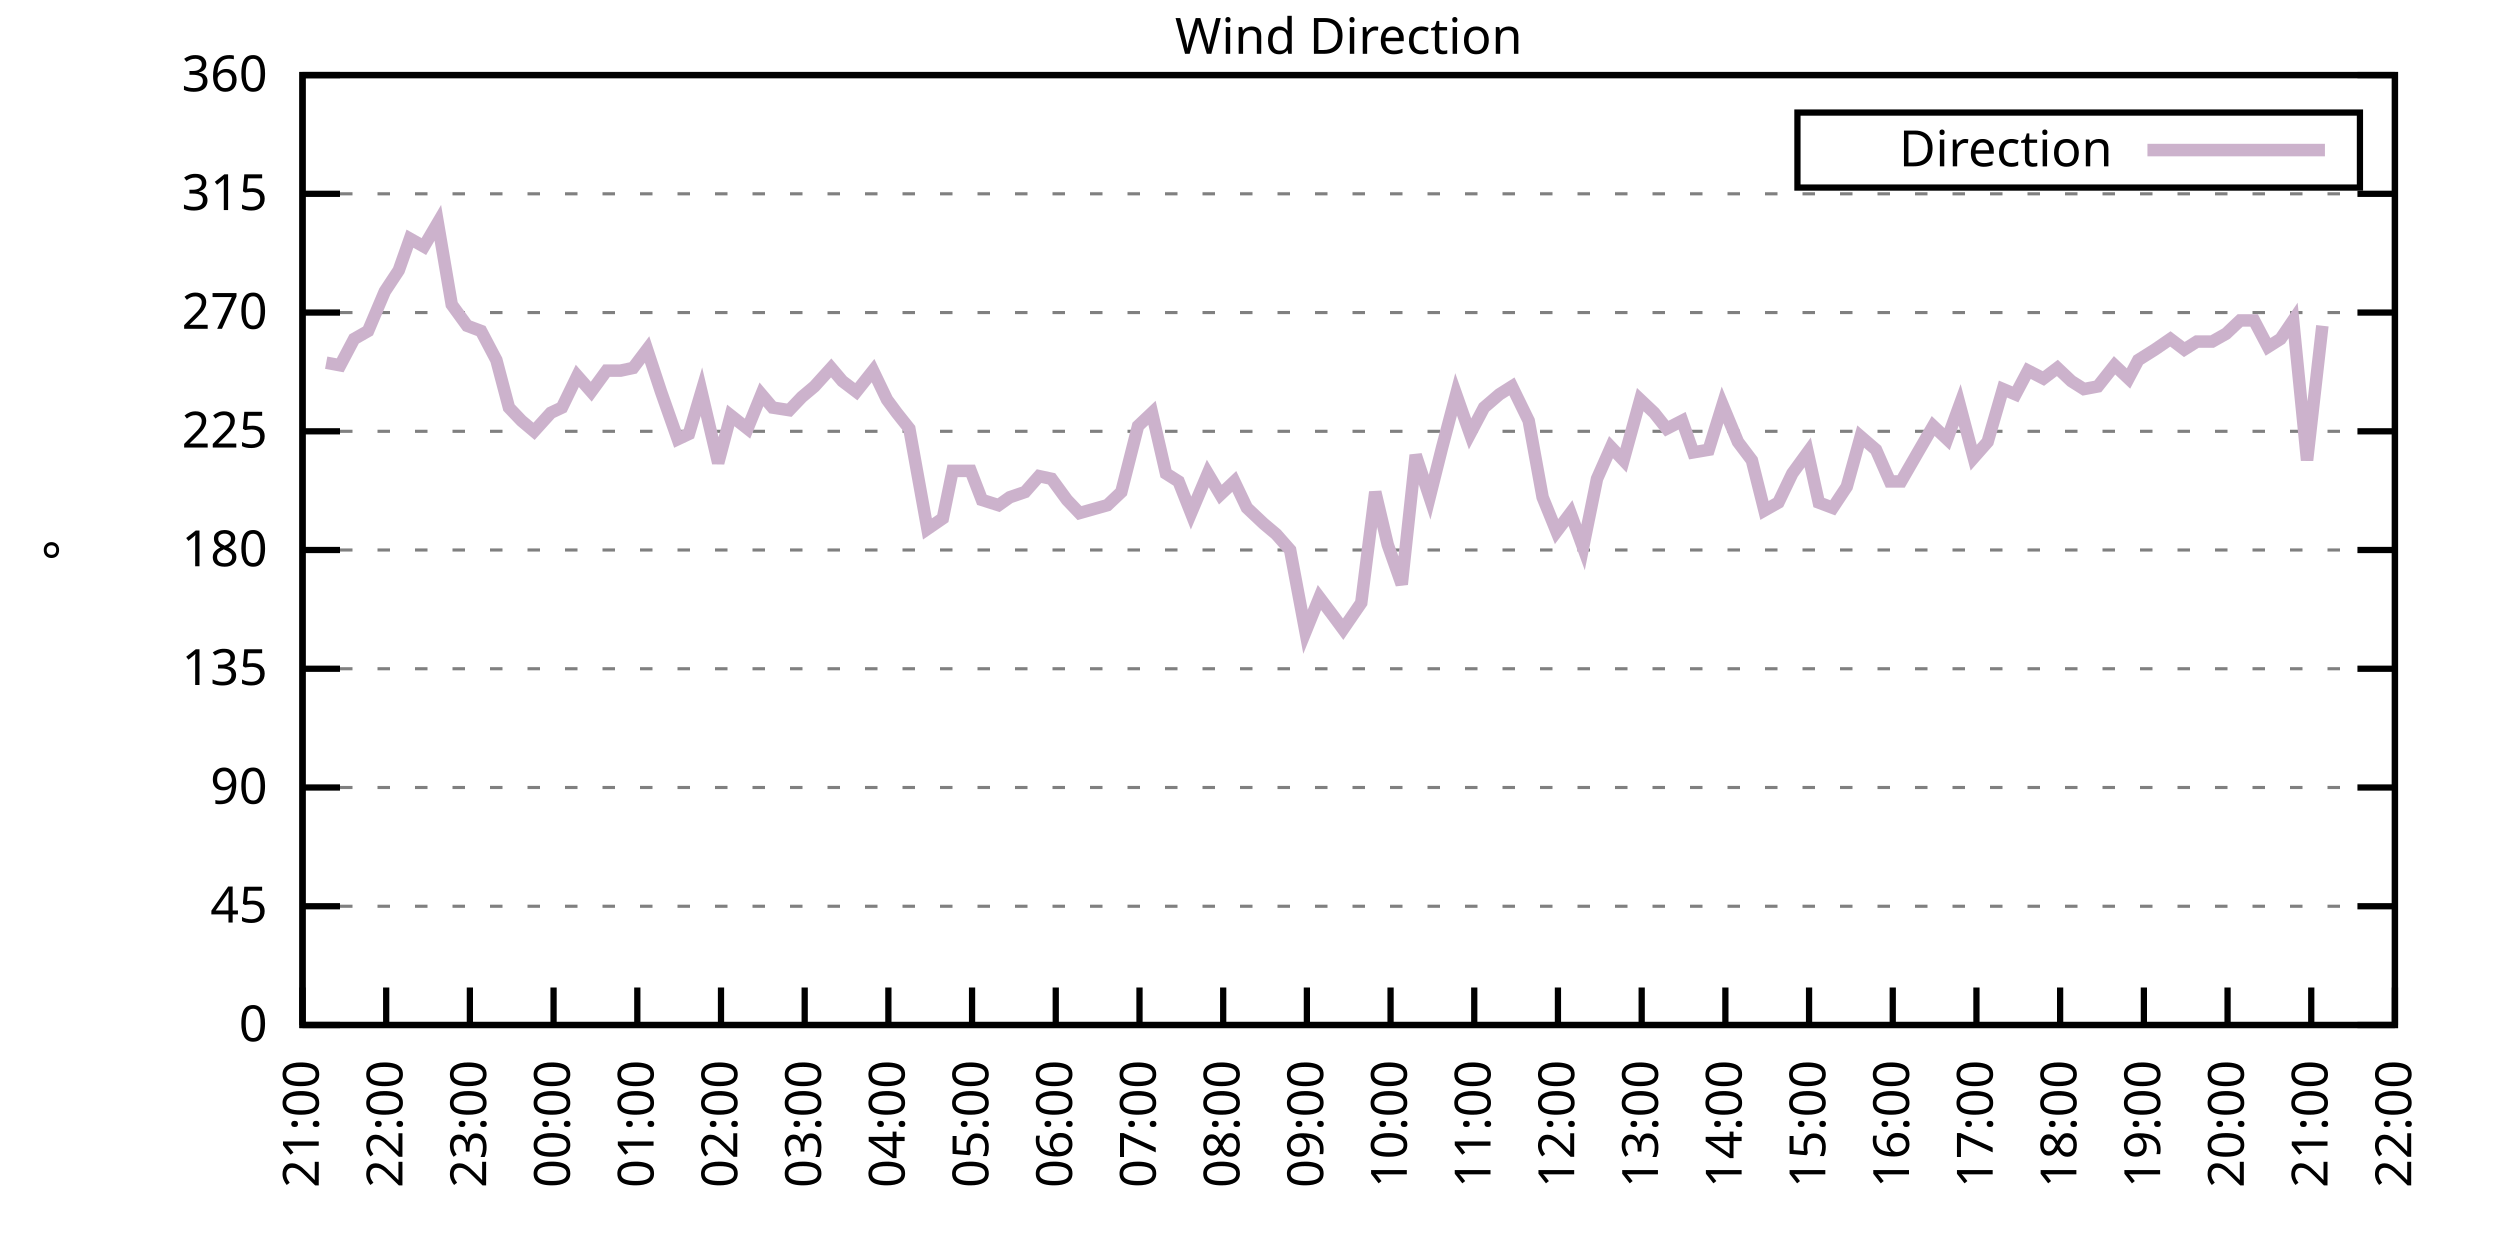
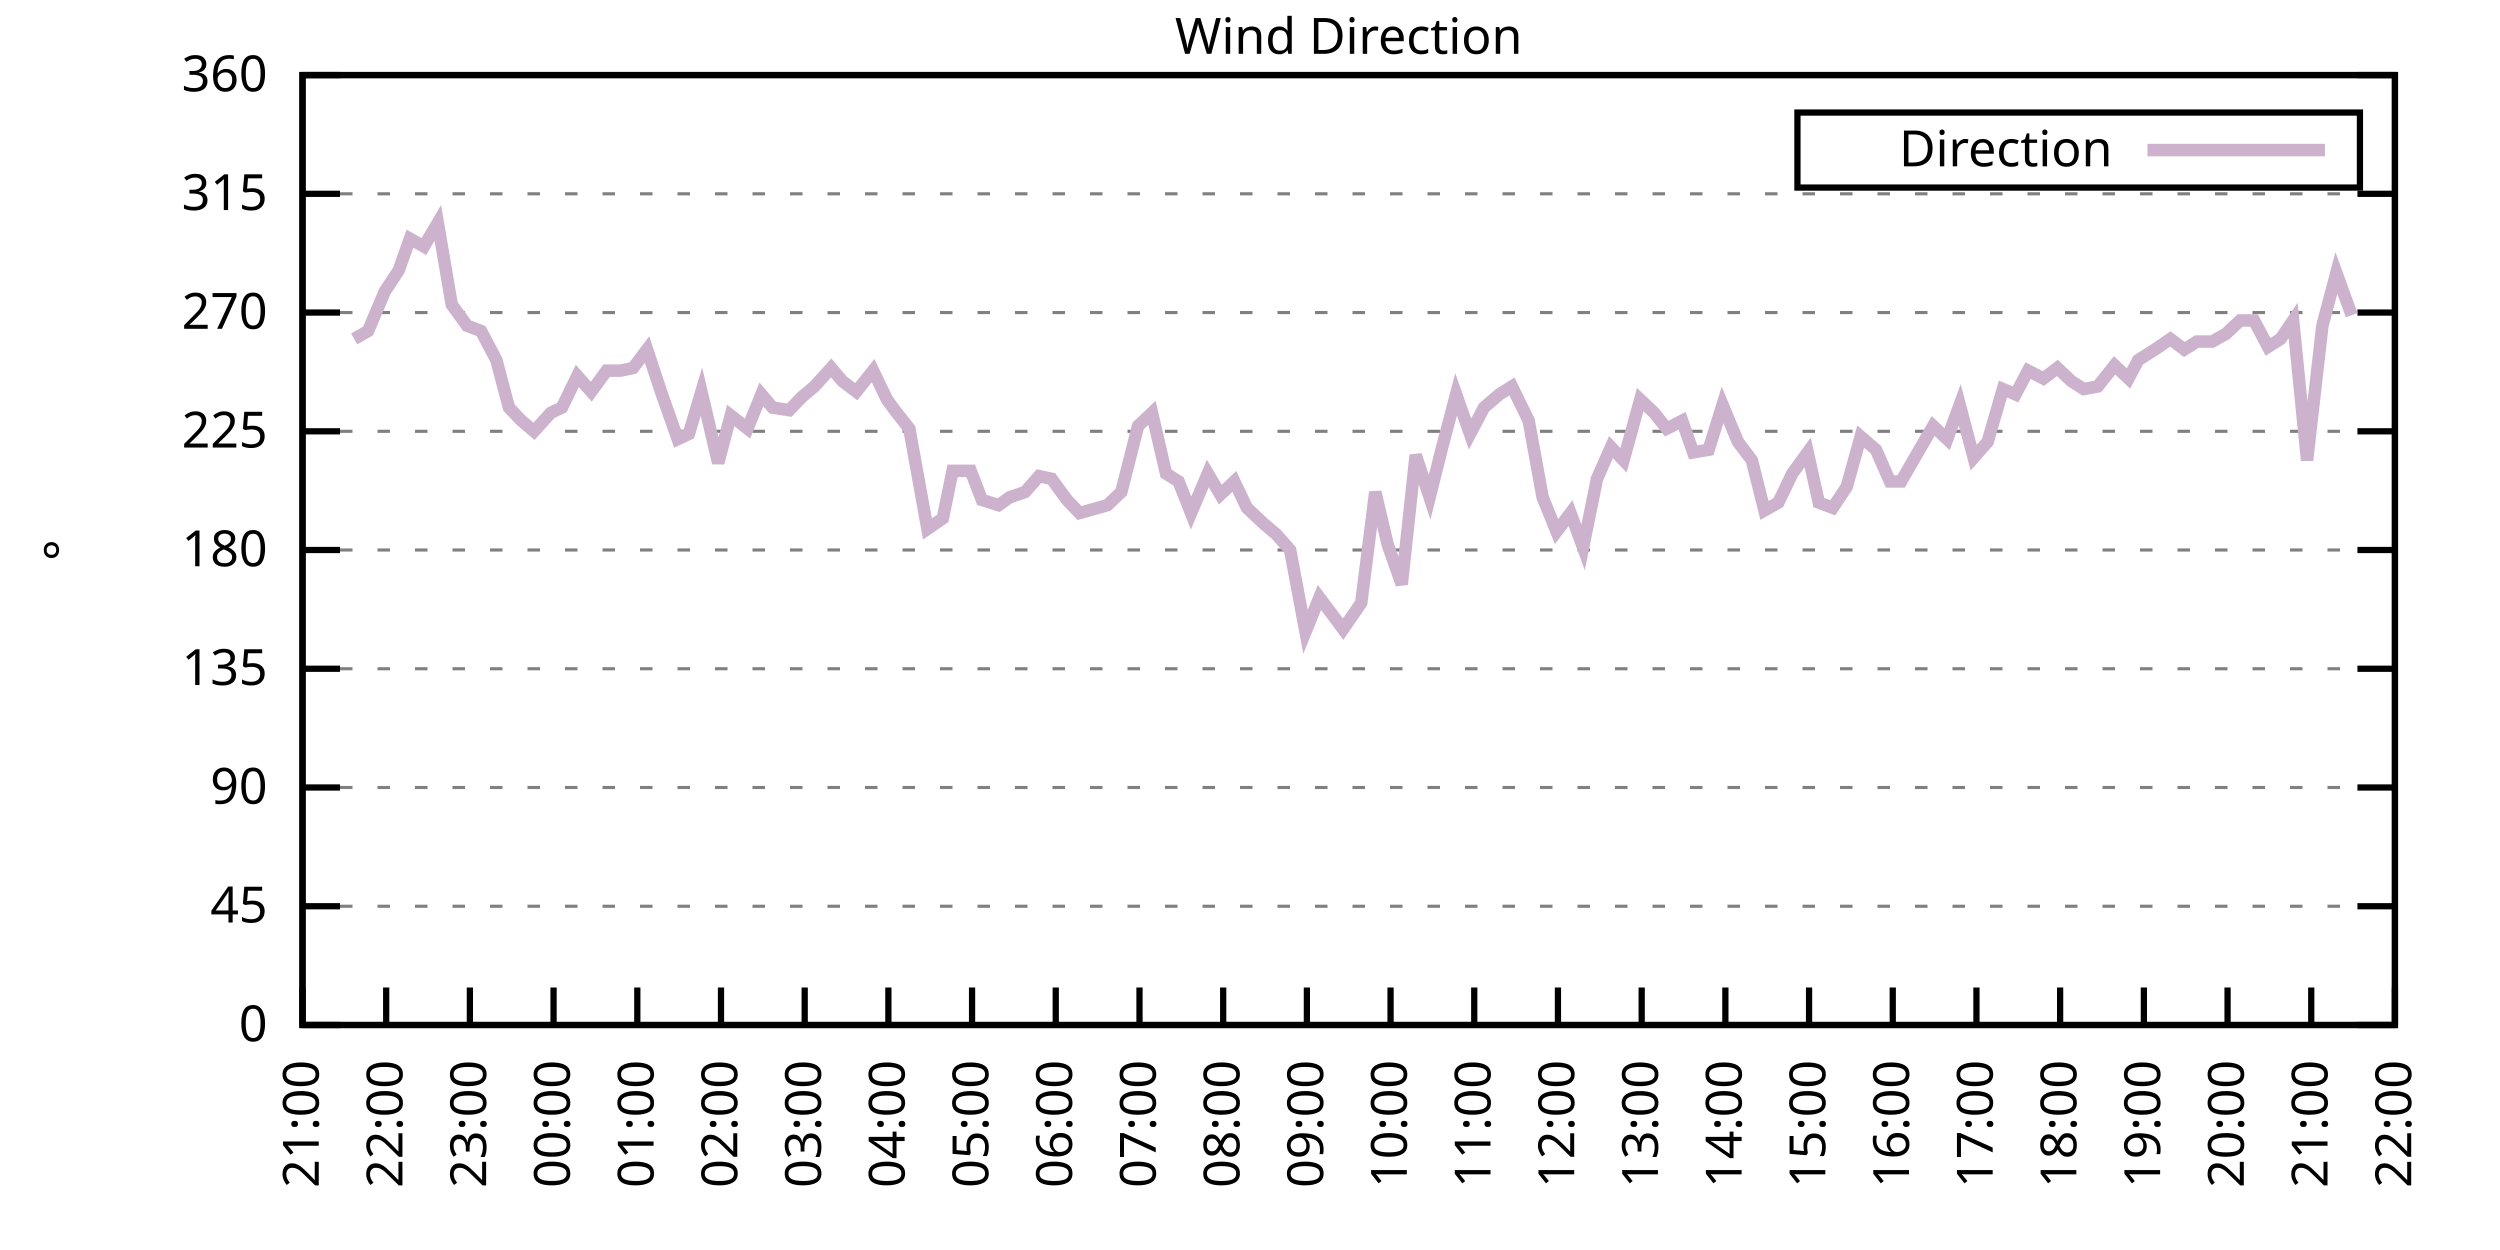
<svg xmlns="http://www.w3.org/2000/svg" xmlns:xlink="http://www.w3.org/1999/xlink" width="400" height="200" viewBox="0 0 400 200">
  <g id="gnuplot_canvas">
    <rect x="0" y="0" width="400" height="200" fill="none" />
    <defs>
      <circle id="gpDot" r="0.5" stroke-width="0.5" stroke="currentColor" />
      <path id="gpPt0" stroke-width="0.333" stroke="currentColor" d="M-1,0 h2 M0,-1 v2" />
      <path id="gpPt1" stroke-width="0.333" stroke="currentColor" d="M-1,-1 L1,1 M1,-1 L-1,1" />
      <path id="gpPt2" stroke-width="0.333" stroke="currentColor" d="M-1,0 L1,0 M0,-1 L0,1 M-1,-1 L1,1 M-1,1 L1,-1" />
      <rect id="gpPt3" stroke-width="0.333" stroke="currentColor" x="-1" y="-1" width="2" height="2" />
      <rect id="gpPt4" stroke-width="0.333" stroke="currentColor" fill="currentColor" x="-1" y="-1" width="2" height="2" />
      <circle id="gpPt5" stroke-width="0.333" stroke="currentColor" cx="0" cy="0" r="1" />
      <use xlink:href="#gpPt5" id="gpPt6" fill="currentColor" stroke="none" />
      <path id="gpPt7" stroke-width="0.333" stroke="currentColor" d="M0,-1.33 L-1.33,0.67 L1.33,0.67 z" />
      <use xlink:href="#gpPt7" id="gpPt8" fill="currentColor" stroke="none" />
      <use xlink:href="#gpPt7" id="gpPt9" stroke="currentColor" transform="rotate(180)" />
      <use xlink:href="#gpPt9" id="gpPt10" fill="currentColor" stroke="none" />
      <use xlink:href="#gpPt3" id="gpPt11" stroke="currentColor" transform="rotate(45)" />
      <use xlink:href="#gpPt11" id="gpPt12" fill="currentColor" stroke="none" />
      <path id="gpPt13" stroke-width="0.333" stroke="currentColor" d="M0,1.330 L1.265,0.411 L0.782,-1.067 L-0.782,-1.076 L-1.265,0.411 z" />
      <use xlink:href="#gpPt13" id="gpPt14" fill="currentColor" stroke="none" />
      <filter id="textbox" filterUnits="objectBoundingBox" x="0" y="0" height="1" width="1">
        <feFlood flood-color="white" flood-opacity="1" result="bgnd" />
        <feComposite in="SourceGraphic" in2="bgnd" operator="atop" />
      </filter>
      <filter id="greybox" filterUnits="objectBoundingBox" x="0" y="0" height="1" width="1">
        <feFlood flood-color="lightgrey" flood-opacity="1" result="grey" />
        <feComposite in="SourceGraphic" in2="grey" operator="atop" />
      </filter>
    </defs>
    <g fill="none" color="white" stroke="currentColor" stroke-width="1.00" stroke-linecap="butt" stroke-linejoin="miter">
</g>
    <g fill="none" color="black" stroke="currentColor" stroke-width="1.00" stroke-linecap="butt" stroke-linejoin="miter">
      <g stroke="none" shape-rendering="crispEdges">
        <polygon fill="rgb(255, 255, 255)" points="48.40,164.00 383.18,164.00 383.18,12.02 48.40,12.02 " />
      </g>
    </g>
    <g fill="none" color="black" stroke="currentColor" stroke-width="1.00" stroke-linecap="butt" stroke-linejoin="miter">
</g>
    <g fill="none" color="black" stroke="black" stroke-width="0.50" stroke-linecap="butt" stroke-linejoin="miter">
</g>
    <g fill="none" color="gray" stroke="currentColor" stroke-width="0.50" stroke-linecap="butt" stroke-linejoin="miter">
      <path stroke="gray" stroke-dasharray="2,4" class="gridline" d="M48.40,164.00 L383.19,164.00  " />
    </g>
    <g fill="none" color="gray" stroke="gray" stroke-width="1.00" stroke-linecap="butt" stroke-linejoin="miter">
</g>
    <g fill="none" color="black" stroke="currentColor" stroke-width="1.00" stroke-linecap="butt" stroke-linejoin="miter">
      <path stroke="black" d="M48.40,164.00 L54.40,164.00 M383.19,164.00 L377.19,164.00  " />
      <g transform="translate(42.80,166.60)" stroke="none" fill="black" font-family="Sans" font-size="8.00" text-anchor="end">
        <text>
          <tspan font-family="Sans"> 0</tspan>
        </text>
      </g>
    </g>
    <g fill="none" color="black" stroke="currentColor" stroke-width="1.00" stroke-linecap="butt" stroke-linejoin="miter">
</g>
    <g fill="none" color="black" stroke="black" stroke-width="0.50" stroke-linecap="butt" stroke-linejoin="miter">
</g>
    <g fill="none" color="gray" stroke="currentColor" stroke-width="0.50" stroke-linecap="butt" stroke-linejoin="miter">
      <path stroke="gray" stroke-dasharray="2,4" class="gridline" d="M48.40,145.00 L383.19,145.00  " />
    </g>
    <g fill="none" color="gray" stroke="gray" stroke-width="1.00" stroke-linecap="butt" stroke-linejoin="miter">
</g>
    <g fill="none" color="black" stroke="currentColor" stroke-width="1.00" stroke-linecap="butt" stroke-linejoin="miter">
      <path stroke="black" d="M48.40,145.00 L54.40,145.00 M383.19,145.00 L377.19,145.00  " />
      <g transform="translate(42.80,147.60)" stroke="none" fill="black" font-family="Sans" font-size="8.00" text-anchor="end">
        <text>
          <tspan font-family="Sans"> 45</tspan>
        </text>
      </g>
    </g>
    <g fill="none" color="black" stroke="currentColor" stroke-width="1.00" stroke-linecap="butt" stroke-linejoin="miter">
</g>
    <g fill="none" color="black" stroke="black" stroke-width="0.50" stroke-linecap="butt" stroke-linejoin="miter">
</g>
    <g fill="none" color="gray" stroke="currentColor" stroke-width="0.50" stroke-linecap="butt" stroke-linejoin="miter">
      <path stroke="gray" stroke-dasharray="2,4" class="gridline" d="M48.40,126.00 L383.19,126.00  " />
    </g>
    <g fill="none" color="gray" stroke="gray" stroke-width="1.00" stroke-linecap="butt" stroke-linejoin="miter">
</g>
    <g fill="none" color="black" stroke="currentColor" stroke-width="1.00" stroke-linecap="butt" stroke-linejoin="miter">
      <path stroke="black" d="M48.40,126.00 L54.40,126.00 M383.19,126.00 L377.19,126.00  " />
      <g transform="translate(42.80,128.60)" stroke="none" fill="black" font-family="Sans" font-size="8.00" text-anchor="end">
        <text>
          <tspan font-family="Sans"> 90</tspan>
        </text>
      </g>
    </g>
    <g fill="none" color="black" stroke="currentColor" stroke-width="1.00" stroke-linecap="butt" stroke-linejoin="miter">
</g>
    <g fill="none" color="black" stroke="black" stroke-width="0.50" stroke-linecap="butt" stroke-linejoin="miter">
</g>
    <g fill="none" color="gray" stroke="currentColor" stroke-width="0.50" stroke-linecap="butt" stroke-linejoin="miter">
      <path stroke="gray" stroke-dasharray="2,4" class="gridline" d="M48.40,107.00 L383.19,107.00  " />
    </g>
    <g fill="none" color="gray" stroke="gray" stroke-width="1.00" stroke-linecap="butt" stroke-linejoin="miter">
</g>
    <g fill="none" color="black" stroke="currentColor" stroke-width="1.00" stroke-linecap="butt" stroke-linejoin="miter">
      <path stroke="black" d="M48.40,107.00 L54.40,107.00 M383.19,107.00 L377.19,107.00  " />
      <g transform="translate(42.80,109.60)" stroke="none" fill="black" font-family="Sans" font-size="8.00" text-anchor="end">
        <text>
          <tspan font-family="Sans"> 135</tspan>
        </text>
      </g>
    </g>
    <g fill="none" color="black" stroke="currentColor" stroke-width="1.00" stroke-linecap="butt" stroke-linejoin="miter">
</g>
    <g fill="none" color="black" stroke="black" stroke-width="0.50" stroke-linecap="butt" stroke-linejoin="miter">
</g>
    <g fill="none" color="gray" stroke="currentColor" stroke-width="0.50" stroke-linecap="butt" stroke-linejoin="miter">
      <path stroke="gray" stroke-dasharray="2,4" class="gridline" d="M48.40,88.00 L383.19,88.00  " />
    </g>
    <g fill="none" color="gray" stroke="gray" stroke-width="1.00" stroke-linecap="butt" stroke-linejoin="miter">
</g>
    <g fill="none" color="black" stroke="currentColor" stroke-width="1.00" stroke-linecap="butt" stroke-linejoin="miter">
      <path stroke="black" d="M48.40,88.00 L54.40,88.00 M383.19,88.00 L377.19,88.00  " />
      <g transform="translate(42.80,90.60)" stroke="none" fill="black" font-family="Sans" font-size="8.00" text-anchor="end">
        <text>
          <tspan font-family="Sans"> 180</tspan>
        </text>
      </g>
    </g>
    <g fill="none" color="black" stroke="currentColor" stroke-width="1.00" stroke-linecap="butt" stroke-linejoin="miter">
</g>
    <g fill="none" color="black" stroke="black" stroke-width="0.50" stroke-linecap="butt" stroke-linejoin="miter">
</g>
    <g fill="none" color="gray" stroke="currentColor" stroke-width="0.50" stroke-linecap="butt" stroke-linejoin="miter">
      <path stroke="gray" stroke-dasharray="2,4" class="gridline" d="M48.40,69.01 L383.19,69.01  " />
    </g>
    <g fill="none" color="gray" stroke="gray" stroke-width="1.00" stroke-linecap="butt" stroke-linejoin="miter">
</g>
    <g fill="none" color="black" stroke="currentColor" stroke-width="1.00" stroke-linecap="butt" stroke-linejoin="miter">
      <path stroke="black" d="M48.40,69.01 L54.40,69.01 M383.19,69.01 L377.19,69.01  " />
      <g transform="translate(42.80,71.61)" stroke="none" fill="black" font-family="Sans" font-size="8.00" text-anchor="end">
        <text>
          <tspan font-family="Sans"> 225</tspan>
        </text>
      </g>
    </g>
    <g fill="none" color="black" stroke="currentColor" stroke-width="1.00" stroke-linecap="butt" stroke-linejoin="miter">
</g>
    <g fill="none" color="black" stroke="black" stroke-width="0.50" stroke-linecap="butt" stroke-linejoin="miter">
</g>
    <g fill="none" color="gray" stroke="currentColor" stroke-width="0.50" stroke-linecap="butt" stroke-linejoin="miter">
      <path stroke="gray" stroke-dasharray="2,4" class="gridline" d="M48.40,50.01 L383.19,50.01  " />
    </g>
    <g fill="none" color="gray" stroke="gray" stroke-width="1.00" stroke-linecap="butt" stroke-linejoin="miter">
</g>
    <g fill="none" color="black" stroke="currentColor" stroke-width="1.00" stroke-linecap="butt" stroke-linejoin="miter">
      <path stroke="black" d="M48.40,50.01 L54.40,50.01 M383.19,50.01 L377.19,50.01  " />
      <g transform="translate(42.80,52.61)" stroke="none" fill="black" font-family="Sans" font-size="8.00" text-anchor="end">
        <text>
          <tspan font-family="Sans"> 270</tspan>
        </text>
      </g>
    </g>
    <g fill="none" color="black" stroke="currentColor" stroke-width="1.00" stroke-linecap="butt" stroke-linejoin="miter">
</g>
    <g fill="none" color="black" stroke="black" stroke-width="0.50" stroke-linecap="butt" stroke-linejoin="miter">
</g>
    <g fill="none" color="gray" stroke="currentColor" stroke-width="0.50" stroke-linecap="butt" stroke-linejoin="miter">
      <path stroke="gray" stroke-dasharray="2,4" class="gridline" d="M48.40,31.01 L383.19,31.01  " />
    </g>
    <g fill="none" color="gray" stroke="gray" stroke-width="1.00" stroke-linecap="butt" stroke-linejoin="miter">
</g>
    <g fill="none" color="black" stroke="currentColor" stroke-width="1.00" stroke-linecap="butt" stroke-linejoin="miter">
      <path stroke="black" d="M48.40,31.01 L54.40,31.01 M383.19,31.01 L377.19,31.01  " />
      <g transform="translate(42.80,33.61)" stroke="none" fill="black" font-family="Sans" font-size="8.00" text-anchor="end">
        <text>
          <tspan font-family="Sans"> 315</tspan>
        </text>
      </g>
    </g>
    <g fill="none" color="black" stroke="currentColor" stroke-width="1.00" stroke-linecap="butt" stroke-linejoin="miter">
</g>
    <g fill="none" color="black" stroke="black" stroke-width="0.50" stroke-linecap="butt" stroke-linejoin="miter">
</g>
    <g fill="none" color="gray" stroke="currentColor" stroke-width="0.50" stroke-linecap="butt" stroke-linejoin="miter">
      <path stroke="gray" stroke-dasharray="2,4" class="gridline" d="M48.40,12.01 L383.19,12.01  " />
    </g>
    <g fill="none" color="gray" stroke="gray" stroke-width="1.00" stroke-linecap="butt" stroke-linejoin="miter">
</g>
    <g fill="none" color="black" stroke="currentColor" stroke-width="1.00" stroke-linecap="butt" stroke-linejoin="miter">
      <path stroke="black" d="M48.40,12.01 L54.40,12.01 M383.19,12.01 L377.19,12.01  " />
      <g transform="translate(42.80,14.61)" stroke="none" fill="black" font-family="Sans" font-size="8.00" text-anchor="end">
        <text>
          <tspan font-family="Sans"> 360</tspan>
        </text>
      </g>
    </g>
    <g fill="none" color="black" stroke="currentColor" stroke-width="1.00" stroke-linecap="butt" stroke-linejoin="miter">
      <path stroke="black" d="M48.40,164.00 L48.40,158.00  " />
      <g transform="translate(51.00,169.60) rotate(270.00)" stroke="none" fill="black" font-family="Sans" font-size="8.00" text-anchor="end">
        <text>
          <tspan font-family="Sans">21:00</tspan>
        </text>
      </g>
    </g>
    <g fill="none" color="black" stroke="currentColor" stroke-width="1.00" stroke-linecap="butt" stroke-linejoin="miter">
      <path stroke="black" d="M61.79,164.00 L61.79,158.00  " />
      <g transform="translate(64.39,169.60) rotate(270.00)" stroke="none" fill="black" font-family="Sans" font-size="8.00" text-anchor="end">
        <text>
          <tspan font-family="Sans">22:00</tspan>
        </text>
      </g>
    </g>
    <g fill="none" color="black" stroke="currentColor" stroke-width="1.00" stroke-linecap="butt" stroke-linejoin="miter">
      <path stroke="black" d="M75.18,164.00 L75.18,158.00  " />
      <g transform="translate(77.78,169.60) rotate(270.00)" stroke="none" fill="black" font-family="Sans" font-size="8.00" text-anchor="end">
        <text>
          <tspan font-family="Sans">23:00</tspan>
        </text>
      </g>
    </g>
    <g fill="none" color="black" stroke="currentColor" stroke-width="1.00" stroke-linecap="butt" stroke-linejoin="miter">
      <path stroke="black" d="M88.57,164.00 L88.57,158.00  " />
      <g transform="translate(91.17,169.60) rotate(270.00)" stroke="none" fill="black" font-family="Sans" font-size="8.00" text-anchor="end">
        <text>
          <tspan font-family="Sans">00:00</tspan>
        </text>
      </g>
    </g>
    <g fill="none" color="black" stroke="currentColor" stroke-width="1.00" stroke-linecap="butt" stroke-linejoin="miter">
      <path stroke="black" d="M101.97,164.00 L101.97,158.00  " />
      <g transform="translate(104.57,169.60) rotate(270.00)" stroke="none" fill="black" font-family="Sans" font-size="8.00" text-anchor="end">
        <text>
          <tspan font-family="Sans">01:00</tspan>
        </text>
      </g>
    </g>
    <g fill="none" color="black" stroke="currentColor" stroke-width="1.00" stroke-linecap="butt" stroke-linejoin="miter">
      <path stroke="black" d="M115.36,164.00 L115.36,158.00  " />
      <g transform="translate(117.96,169.60) rotate(270.00)" stroke="none" fill="black" font-family="Sans" font-size="8.00" text-anchor="end">
        <text>
          <tspan font-family="Sans">02:00</tspan>
        </text>
      </g>
    </g>
    <g fill="none" color="black" stroke="currentColor" stroke-width="1.00" stroke-linecap="butt" stroke-linejoin="miter">
      <path stroke="black" d="M128.75,164.00 L128.75,158.00  " />
      <g transform="translate(131.35,169.60) rotate(270.00)" stroke="none" fill="black" font-family="Sans" font-size="8.00" text-anchor="end">
        <text>
          <tspan font-family="Sans">03:00</tspan>
        </text>
      </g>
    </g>
    <g fill="none" color="black" stroke="currentColor" stroke-width="1.00" stroke-linecap="butt" stroke-linejoin="miter">
      <path stroke="black" d="M142.14,164.00 L142.14,158.00  " />
      <g transform="translate(144.74,169.60) rotate(270.00)" stroke="none" fill="black" font-family="Sans" font-size="8.00" text-anchor="end">
        <text>
          <tspan font-family="Sans">04:00</tspan>
        </text>
      </g>
    </g>
    <g fill="none" color="black" stroke="currentColor" stroke-width="1.00" stroke-linecap="butt" stroke-linejoin="miter">
      <path stroke="black" d="M155.53,164.00 L155.53,158.00  " />
      <g transform="translate(158.13,169.60) rotate(270.00)" stroke="none" fill="black" font-family="Sans" font-size="8.00" text-anchor="end">
        <text>
          <tspan font-family="Sans">05:00</tspan>
        </text>
      </g>
    </g>
    <g fill="none" color="black" stroke="currentColor" stroke-width="1.00" stroke-linecap="butt" stroke-linejoin="miter">
      <path stroke="black" d="M168.92,164.00 L168.92,158.00  " />
      <g transform="translate(171.52,169.60) rotate(270.00)" stroke="none" fill="black" font-family="Sans" font-size="8.00" text-anchor="end">
        <text>
          <tspan font-family="Sans">06:00</tspan>
        </text>
      </g>
    </g>
    <g fill="none" color="black" stroke="currentColor" stroke-width="1.00" stroke-linecap="butt" stroke-linejoin="miter">
      <path stroke="black" d="M182.32,164.00 L182.32,158.00  " />
      <g transform="translate(184.92,169.60) rotate(270.00)" stroke="none" fill="black" font-family="Sans" font-size="8.00" text-anchor="end">
        <text>
          <tspan font-family="Sans">07:00</tspan>
        </text>
      </g>
    </g>
    <g fill="none" color="black" stroke="currentColor" stroke-width="1.00" stroke-linecap="butt" stroke-linejoin="miter">
      <path stroke="black" d="M195.71,164.00 L195.71,158.00  " />
      <g transform="translate(198.31,169.60) rotate(270.00)" stroke="none" fill="black" font-family="Sans" font-size="8.00" text-anchor="end">
        <text>
          <tspan font-family="Sans">08:00</tspan>
        </text>
      </g>
    </g>
    <g fill="none" color="black" stroke="currentColor" stroke-width="1.00" stroke-linecap="butt" stroke-linejoin="miter">
      <path stroke="black" d="M209.10,164.00 L209.10,158.00  " />
      <g transform="translate(211.70,169.60) rotate(270.00)" stroke="none" fill="black" font-family="Sans" font-size="8.00" text-anchor="end">
        <text>
          <tspan font-family="Sans">09:00</tspan>
        </text>
      </g>
    </g>
    <g fill="none" color="black" stroke="currentColor" stroke-width="1.00" stroke-linecap="butt" stroke-linejoin="miter">
      <path stroke="black" d="M222.49,164.00 L222.49,158.00  " />
      <g transform="translate(225.09,169.60) rotate(270.00)" stroke="none" fill="black" font-family="Sans" font-size="8.00" text-anchor="end">
        <text>
          <tspan font-family="Sans">10:00</tspan>
        </text>
      </g>
    </g>
    <g fill="none" color="black" stroke="currentColor" stroke-width="1.00" stroke-linecap="butt" stroke-linejoin="miter">
      <path stroke="black" d="M235.88,164.00 L235.88,158.00  " />
      <g transform="translate(238.48,169.60) rotate(270.00)" stroke="none" fill="black" font-family="Sans" font-size="8.00" text-anchor="end">
        <text>
          <tspan font-family="Sans">11:00</tspan>
        </text>
      </g>
    </g>
    <g fill="none" color="black" stroke="currentColor" stroke-width="1.00" stroke-linecap="butt" stroke-linejoin="miter">
      <path stroke="black" d="M249.27,164.00 L249.27,158.00  " />
      <g transform="translate(251.87,169.60) rotate(270.00)" stroke="none" fill="black" font-family="Sans" font-size="8.00" text-anchor="end">
        <text>
          <tspan font-family="Sans">12:00</tspan>
        </text>
      </g>
    </g>
    <g fill="none" color="black" stroke="currentColor" stroke-width="1.00" stroke-linecap="butt" stroke-linejoin="miter">
      <path stroke="black" d="M262.67,164.00 L262.67,158.00  " />
      <g transform="translate(265.27,169.60) rotate(270.00)" stroke="none" fill="black" font-family="Sans" font-size="8.00" text-anchor="end">
        <text>
          <tspan font-family="Sans">13:00</tspan>
        </text>
      </g>
    </g>
    <g fill="none" color="black" stroke="currentColor" stroke-width="1.00" stroke-linecap="butt" stroke-linejoin="miter">
      <path stroke="black" d="M276.06,164.00 L276.06,158.00  " />
      <g transform="translate(278.66,169.60) rotate(270.00)" stroke="none" fill="black" font-family="Sans" font-size="8.00" text-anchor="end">
        <text>
          <tspan font-family="Sans">14:00</tspan>
        </text>
      </g>
    </g>
    <g fill="none" color="black" stroke="currentColor" stroke-width="1.00" stroke-linecap="butt" stroke-linejoin="miter">
      <path stroke="black" d="M289.45,164.00 L289.45,158.00  " />
      <g transform="translate(292.05,169.60) rotate(270.00)" stroke="none" fill="black" font-family="Sans" font-size="8.00" text-anchor="end">
        <text>
          <tspan font-family="Sans">15:00</tspan>
        </text>
      </g>
    </g>
    <g fill="none" color="black" stroke="currentColor" stroke-width="1.00" stroke-linecap="butt" stroke-linejoin="miter">
      <path stroke="black" d="M302.84,164.00 L302.84,158.00  " />
      <g transform="translate(305.44,169.60) rotate(270.00)" stroke="none" fill="black" font-family="Sans" font-size="8.00" text-anchor="end">
        <text>
          <tspan font-family="Sans">16:00</tspan>
        </text>
      </g>
    </g>
    <g fill="none" color="black" stroke="currentColor" stroke-width="1.00" stroke-linecap="butt" stroke-linejoin="miter">
      <path stroke="black" d="M316.23,164.00 L316.23,158.00  " />
      <g transform="translate(318.83,169.60) rotate(270.00)" stroke="none" fill="black" font-family="Sans" font-size="8.00" text-anchor="end">
        <text>
          <tspan font-family="Sans">17:00</tspan>
        </text>
      </g>
    </g>
    <g fill="none" color="black" stroke="currentColor" stroke-width="1.00" stroke-linecap="butt" stroke-linejoin="miter">
      <path stroke="black" d="M329.62,164.00 L329.62,158.00  " />
      <g transform="translate(332.22,169.60) rotate(270.00)" stroke="none" fill="black" font-family="Sans" font-size="8.00" text-anchor="end">
        <text>
          <tspan font-family="Sans">18:00</tspan>
        </text>
      </g>
    </g>
    <g fill="none" color="black" stroke="currentColor" stroke-width="1.00" stroke-linecap="butt" stroke-linejoin="miter">
      <path stroke="black" d="M343.02,164.00 L343.02,158.00  " />
      <g transform="translate(345.62,169.60) rotate(270.00)" stroke="none" fill="black" font-family="Sans" font-size="8.00" text-anchor="end">
        <text>
          <tspan font-family="Sans">19:00</tspan>
        </text>
      </g>
    </g>
    <g fill="none" color="black" stroke="currentColor" stroke-width="1.00" stroke-linecap="butt" stroke-linejoin="miter">
      <path stroke="black" d="M356.41,164.00 L356.41,158.00  " />
      <g transform="translate(359.01,169.60) rotate(270.00)" stroke="none" fill="black" font-family="Sans" font-size="8.00" text-anchor="end">
        <text>
          <tspan font-family="Sans">20:00</tspan>
        </text>
      </g>
    </g>
    <g fill="none" color="black" stroke="currentColor" stroke-width="1.00" stroke-linecap="butt" stroke-linejoin="miter">
      <path stroke="black" d="M369.80,164.00 L369.80,158.00  " />
      <g transform="translate(372.40,169.60) rotate(270.00)" stroke="none" fill="black" font-family="Sans" font-size="8.00" text-anchor="end">
        <text>
          <tspan font-family="Sans">21:00</tspan>
        </text>
      </g>
    </g>
    <g fill="none" color="black" stroke="currentColor" stroke-width="1.00" stroke-linecap="butt" stroke-linejoin="miter">
      <path stroke="black" d="M383.19,164.00 L383.19,158.00  " />
      <g transform="translate(385.79,169.60) rotate(270.00)" stroke="none" fill="black" font-family="Sans" font-size="8.00" text-anchor="end">
        <text>
          <tspan font-family="Sans">22:00</tspan>
        </text>
      </g>
    </g>
    <g fill="none" color="black" stroke="currentColor" stroke-width="1.00" stroke-linecap="butt" stroke-linejoin="miter">
</g>
    <g fill="none" color="black" stroke="currentColor" stroke-width="1.00" stroke-linecap="butt" stroke-linejoin="miter">
      <path stroke="black" d="M48.40,12.01 L48.40,164.00 L383.19,164.00 L383.19,12.01 L48.40,12.01 Z  " />
    </g>
    <g fill="none" color="black" stroke="currentColor" stroke-width="1.00" stroke-linecap="butt" stroke-linejoin="miter">
</g>
    <g fill="none" color="black" stroke="currentColor" stroke-width="1.00" stroke-linecap="butt" stroke-linejoin="miter">
      <path stroke="black" d="M287.59,30.01 L287.59,18.01 L377.59,18.01 L377.59,30.01 L287.59,30.01 Z  " />
    </g>
    <g id="Wind_direction_plot_1">
      <g fill="none" color="white" stroke="black" stroke-width="2.00" stroke-linecap="butt" stroke-linejoin="miter">
</g>
      <g fill="none" color="black" stroke="currentColor" stroke-width="2.00" stroke-linecap="butt" stroke-linejoin="miter">
        <g transform="translate(337.99,26.61)" stroke="none" fill="black" font-family="Sans" font-size="8.00" text-anchor="end">
          <text>
            <tspan font-family="Sans">Direction</tspan>
          </text>
        </g>
      </g>
      <g fill="none" color="black" stroke="currentColor" stroke-width="2.00" stroke-linecap="butt" stroke-linejoin="miter">
-         <path stroke="rgb(204, 178, 204)" d="M343.59,24.01 L371.99,24.01 M52.19,58.03 L54.43,58.45 L56.66,54.23 L58.89,52.96 L61.57,46.63 L63.80,43.25   L65.59,38.19 L67.82,39.45 L70.05,35.65 L72.28,48.74 L74.74,52.12 L76.97,52.96 L79.42,57.61 L81.43,65.21   L83.44,67.32 L85.45,69.01 L88.13,66.05 L89.91,65.21 L92.37,60.14 L94.60,62.67 L97.06,59.30 L99.29,59.30   L101.30,58.87 L103.53,55.92 L105.76,62.67 L108.44,70.27 L110.22,69.43 L112.23,62.67 L114.91,74.07 L116.92,66.47   L119.60,68.58 L121.83,63.10 L123.62,65.21 L126.29,65.63 L128.30,63.52 L130.31,61.83 L132.99,58.87 L134.78,60.98   L137.01,62.67 L139.69,59.30 L141.92,63.94 L143.48,66.05 L145.49,68.58 L148.39,84.63 L150.85,82.94 L152.41,75.34   L155.31,75.34 L157.10,79.98 L159.77,80.83 L161.56,79.56 L164.01,78.72 L166.25,76.18 L168.25,76.61 L170.71,79.98   L172.72,82.09 L177.18,80.83 L179.41,78.72 L182.09,68.16 L184.32,66.05 L186.56,75.76 L188.57,77.03 L190.57,82.09   L193.25,75.76 L195.26,79.14 L197.49,77.03 L199.50,81.25 L202.18,83.78 L204.19,85.47 L206.42,88.00 L208.88,101.09   L211.11,95.60 L213.34,98.56 L214.90,100.67 L217.80,96.45 L220.04,78.72 L222.04,87.16 L224.28,93.49 L226.51,72.81   L228.74,79.56 L230.75,71.54 L232.98,63.10 L235.21,69.43 L237.44,65.21 L239.90,63.10 L241.91,61.83 L244.59,67.32   L246.82,79.56 L249.05,85.05 L251.28,82.09 L253.29,87.58 L255.52,76.61 L257.76,71.54 L259.76,73.65 L262.44,63.94   L264.67,66.05 L266.68,68.58 L269.14,67.32 L270.92,72.38 L273.38,71.96 L275.61,64.78 L278.07,70.70 L280.30,73.65   L282.31,81.67 L284.54,80.41 L286.77,75.76 L289.23,72.38 L291.01,80.41 L293.24,81.25 L295.48,77.87 L297.71,69.85   L300.16,71.96 L302.39,77.03 L304.18,77.03 L306.86,72.38 L309.31,68.16 L311.54,70.27 L313.55,64.78 L315.79,73.23   L318.02,70.70 L320.47,62.25 L322.48,63.10 L324.49,59.30 L326.95,60.56 L329.18,58.87 L331.41,60.98 L333.42,62.25   L335.65,61.83 L338.33,58.45 L340.56,60.56 L342.12,57.61 L344.80,55.92 L347.26,54.23 L349.49,55.92 L351.50,54.65   L353.95,54.65 L356.18,53.39 L358.42,51.27 L360.65,51.27 L362.88,55.50 L364.89,54.23 L366.90,51.27 L369.13,73.65   L371.58,52.12  " />
+         <path stroke="rgb(204, 178, 204)" d="M343.59,24.01 L371.99,24.01 M56.66,54.23 L58.89,52.96 L61.57,46.63 L63.80,43.25 L65.59,38.19 L67.82,39.45   L70.05,35.65 L72.28,48.74 L74.74,52.12 L76.97,52.96 L79.42,57.61 L81.43,65.21 L83.44,67.32 L85.45,69.01   L88.13,66.05 L89.91,65.21 L92.37,60.14 L94.60,62.67 L97.06,59.30 L99.29,59.30 L101.30,58.87 L103.53,55.92   L105.76,62.67 L108.44,70.27 L110.22,69.43 L112.23,62.67 L114.91,74.07 L116.92,66.47 L119.60,68.58 L121.83,63.10   L123.62,65.21 L126.29,65.63 L128.30,63.52 L130.31,61.83 L132.99,58.87 L134.78,60.98 L137.01,62.67 L139.69,59.30   L141.92,63.94 L143.48,66.05 L145.49,68.58 L148.39,84.63 L150.85,82.94 L152.41,75.34 L155.31,75.34 L157.10,79.98   L159.77,80.83 L161.56,79.56 L164.01,78.72 L166.25,76.18 L168.25,76.61 L170.71,79.98 L172.72,82.09 L177.18,80.83   L179.41,78.72 L182.09,68.16 L184.32,66.05 L186.56,75.76 L188.57,77.03 L190.57,82.09 L193.25,75.76 L195.26,79.14   L197.49,77.03 L199.50,81.25 L202.18,83.78 L204.19,85.47 L206.42,88.00 L208.88,101.09 L211.11,95.60 L213.34,98.56   L214.90,100.67 L217.80,96.45 L220.04,78.72 L222.04,87.16 L224.28,93.49 L226.51,72.81 L228.74,79.56 L230.75,71.54   L232.98,63.10 L235.21,69.43 L237.44,65.21 L239.90,63.10 L241.91,61.83 L244.59,67.32 L246.82,79.56 L249.05,85.05   L251.28,82.09 L253.29,87.58 L255.52,76.61 L257.76,71.54 L259.76,73.65 L262.44,63.94 L264.67,66.05 L266.68,68.58   L269.14,67.32 L270.92,72.38 L273.38,71.96 L275.61,64.78 L278.07,70.70 L280.30,73.65 L282.31,81.67 L284.54,80.41   L286.77,75.76 L289.23,72.38 L291.01,80.41 L293.24,81.25 L295.48,77.87 L297.71,69.85 L300.16,71.96 L302.39,77.03   L304.18,77.03 L306.86,72.38 L309.31,68.16 L311.54,70.27 L313.55,64.78 L315.79,73.23 L318.02,70.70 L320.47,62.25   L322.48,63.10 L324.49,59.30 L326.95,60.56 L329.18,58.87 L331.41,60.98 L333.42,62.25 L335.65,61.83 L338.33,58.45   L340.56,60.56 L342.12,57.61 L344.80,55.92 L347.26,54.23 L349.49,55.92 L351.50,54.65 L353.95,54.65 L356.18,53.39   L358.42,51.27 L360.65,51.27 L362.88,55.50 L364.89,54.23 L366.90,51.27 L369.13,73.65 L371.58,52.12 L373.82,43.67   L376.27,50.43  " />
      </g>
    </g>
    <g fill="none" color="black" stroke="currentColor" stroke-width="2.00" stroke-linecap="butt" stroke-linejoin="miter">
</g>
    <g fill="none" color="black" stroke="black" stroke-width="1.00" stroke-linecap="butt" stroke-linejoin="miter">
</g>
    <g fill="none" color="black" stroke="currentColor" stroke-width="1.00" stroke-linecap="butt" stroke-linejoin="miter">
      <path stroke="black" d="M48.40,12.01 L48.40,164.00 L383.19,164.00 L383.19,12.01 L48.40,12.01 Z  " />
      <g transform="translate(12.80,88.01) rotate(270.00)" stroke="none" fill="black" font-family="Sans" font-size="8.00" text-anchor="middle">
        <text>
          <tspan font-family="Sans">°</tspan>
        </text>
      </g>
    </g>
    <g fill="none" color="black" stroke="currentColor" stroke-width="1.00" stroke-linecap="butt" stroke-linejoin="miter">
</g>
    <g fill="none" color="black" stroke="currentColor" stroke-width="1.00" stroke-linecap="butt" stroke-linejoin="miter">
      <g transform="translate(215.79,8.61)" stroke="none" fill="black" font-family="Sans" font-size="8.00" text-anchor="middle">
        <text>
          <tspan font-family="Sans">Wind Direction</tspan>
        </text>
      </g>
    </g>
    <g fill="none" color="black" stroke="currentColor" stroke-width="1.00" stroke-linecap="butt" stroke-linejoin="miter">
</g>
  </g>
</svg>
